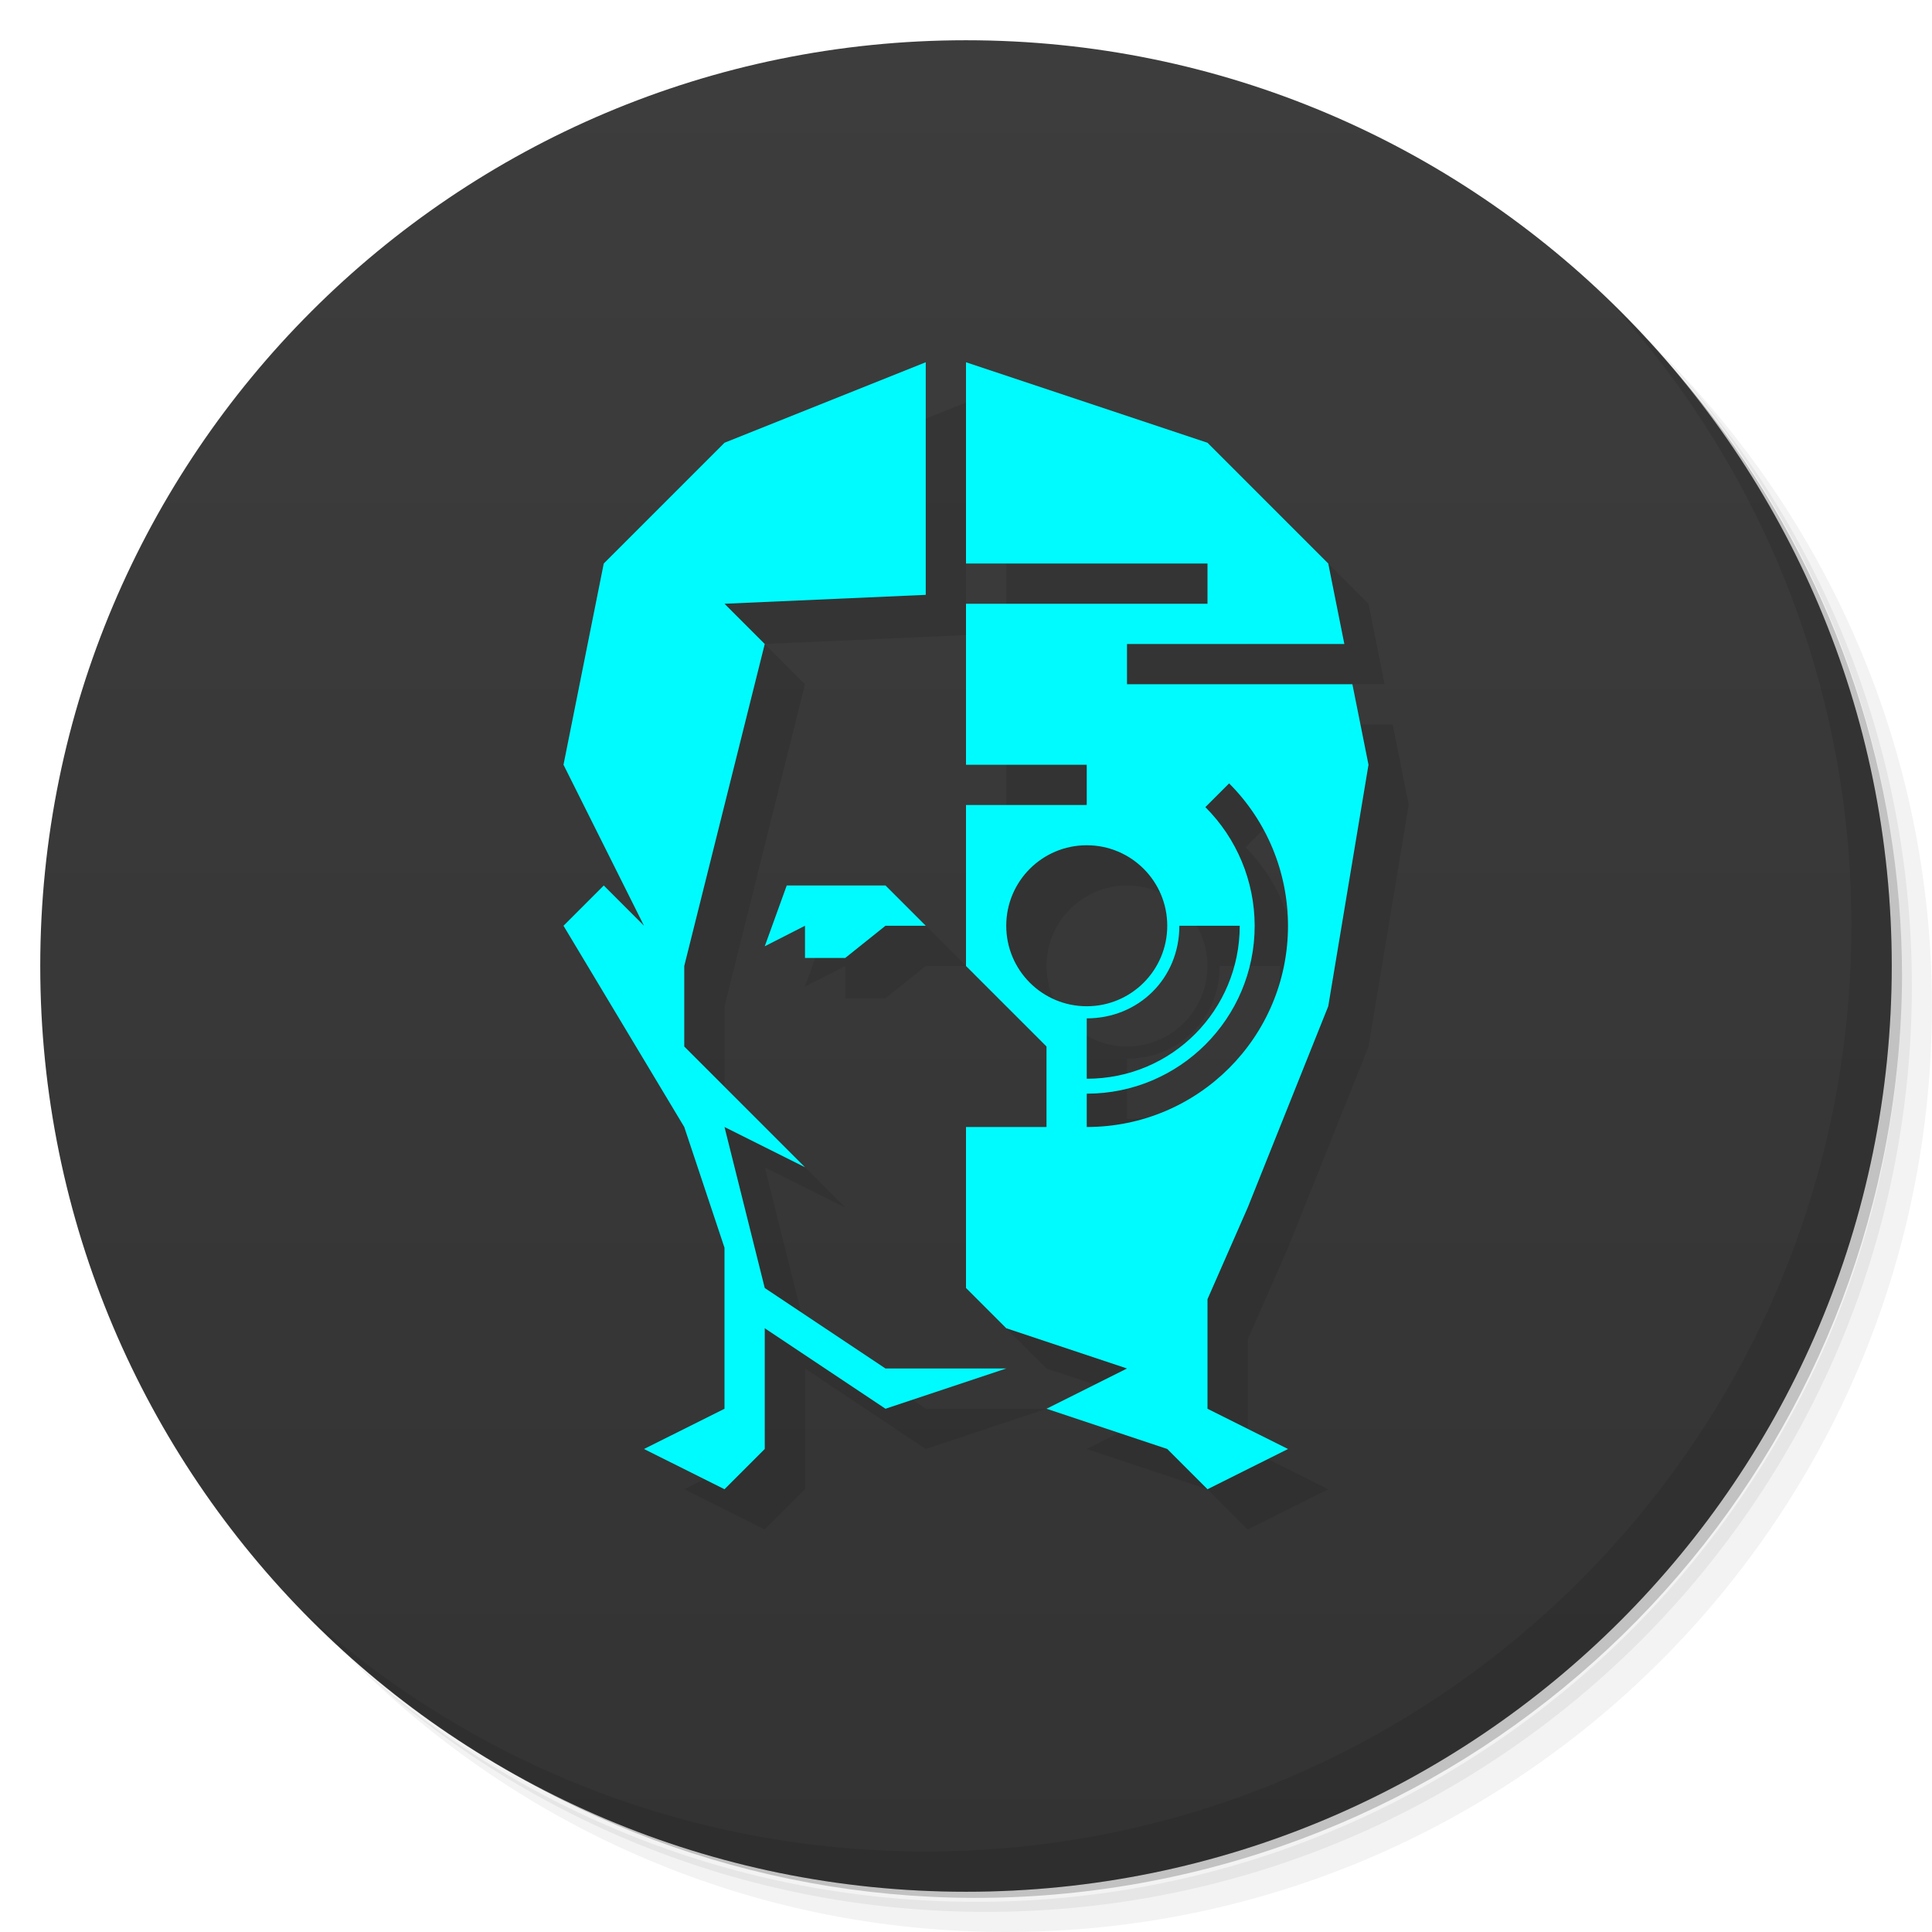
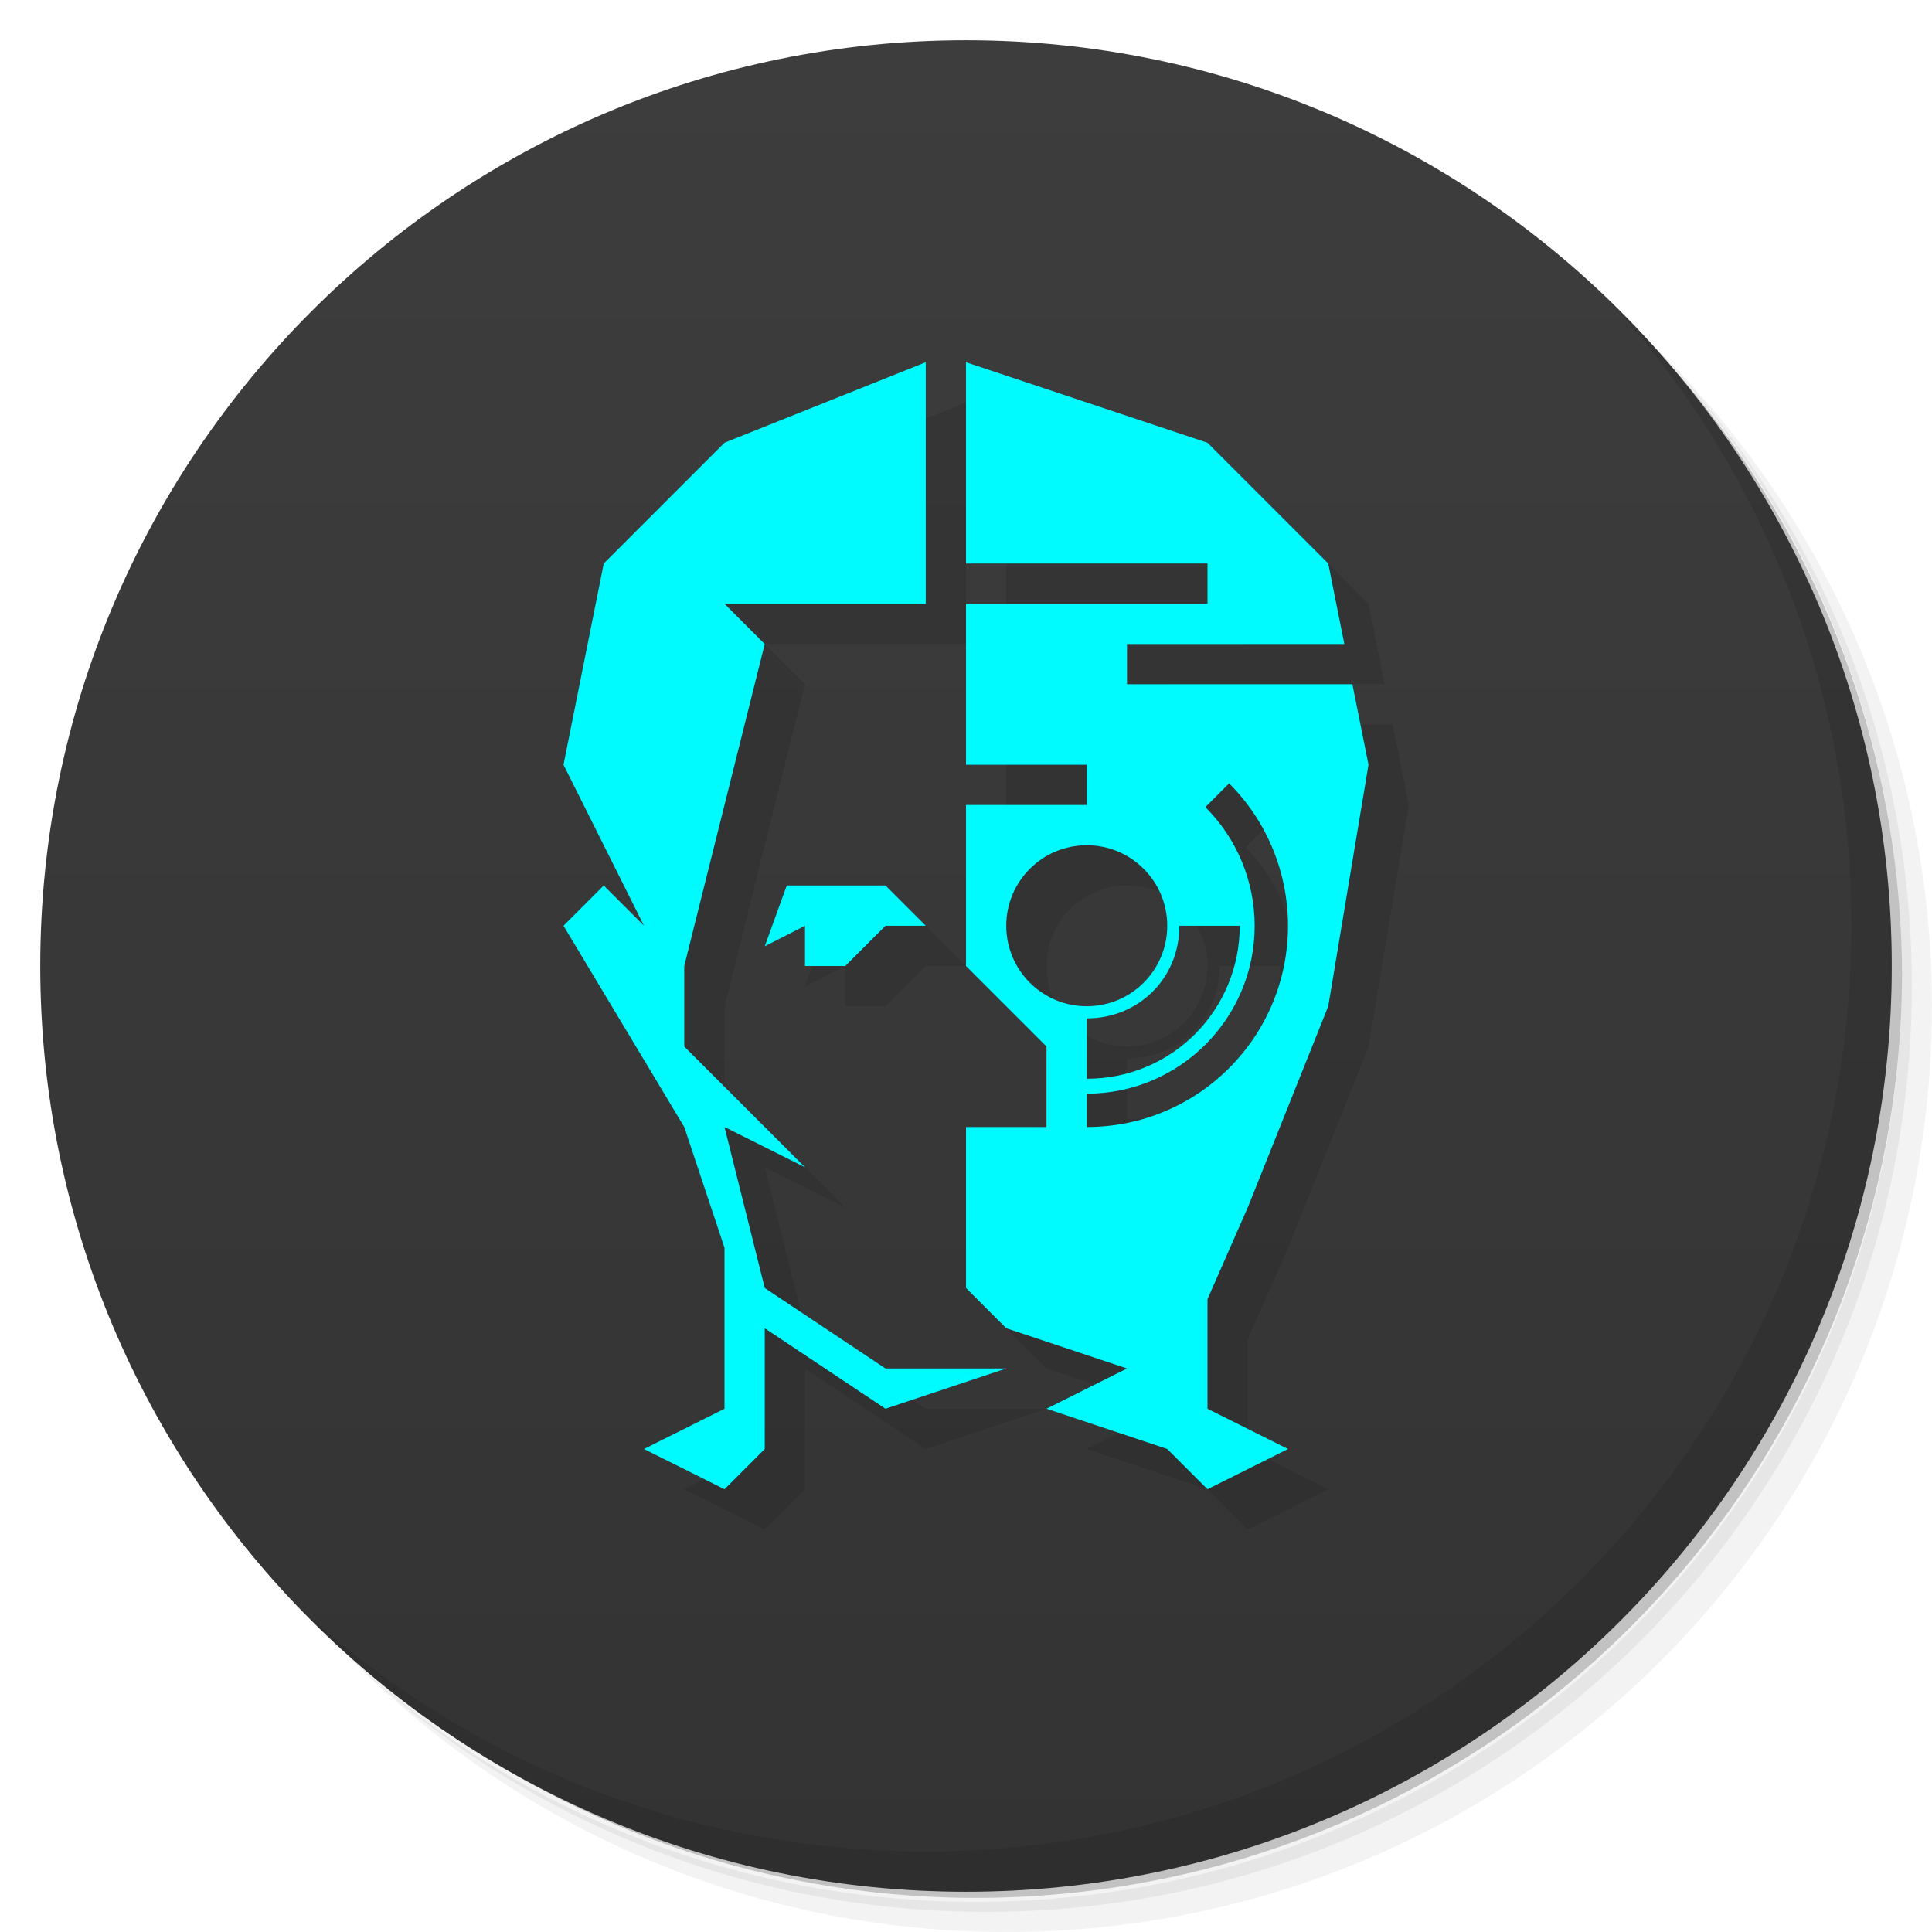
<svg xmlns="http://www.w3.org/2000/svg" version="1.1" viewBox="0 0 48 48">
  <defs>
    <linearGradient id="linearGradient3764" x1="1" x2="47" gradientTransform="rotate(-90 24 24)" gradientUnits="userSpaceOnUse">
      <stop style="stop-color:#333" offset="0" />
      <stop style="stop-color:#3d3d3d" offset="1" />
    </linearGradient>
  </defs>
  <path d="m36.31 5c5.859 4.062 9.688 10.831 9.688 18.5 0 12.426-10.07 22.5-22.5 22.5-7.669 0-14.438-3.828-18.5-9.688 1.037 1.822 2.306 3.499 3.781 4.969 4.085 3.712 9.514 5.969 15.469 5.969 12.703 0 23-10.298 23-23 0-5.954-2.256-11.384-5.969-15.469-1.469-1.475-3.147-2.744-4.969-3.781zm4.969 3.781c3.854 4.113 6.219 9.637 6.219 15.719 0 12.703-10.297 23-23 23-6.081 0-11.606-2.364-15.719-6.219 4.16 4.144 9.883 6.719 16.219 6.719 12.703 0 23-10.298 23-23 0-6.335-2.575-12.06-6.719-16.219z" style="opacity:.05" />
  <path d="m41.28 8.781c3.712 4.085 5.969 9.514 5.969 15.469 0 12.703-10.297 23-23 23-5.954 0-11.384-2.256-15.469-5.969 4.113 3.854 9.637 6.219 15.719 6.219 12.703 0 23-10.298 23-23 0-6.081-2.364-11.606-6.219-15.719z" style="opacity:.1" />
  <path d="m31.25 2.375c8.615 3.154 14.75 11.417 14.75 21.13 0 12.426-10.07 22.5-22.5 22.5-9.708 0-17.971-6.135-21.12-14.75a23 23 0 0 0 44.875-7 23 23 0 0 0-16-21.875z" style="opacity:.2" />
  <path d="m24 1c12.703 0 23 10.297 23 23s-10.297 23-23 23-23-10.297-23-23 10.297-23 23-23z" style="fill:url(#linearGradient3764)" />
  <path d="m40.03 7.531c3.712 4.084 5.969 9.514 5.969 15.469 0 12.703-10.297 23-23 23-5.954 0-11.384-2.256-15.469-5.969 4.178 4.291 10.01 6.969 16.469 6.969 12.703 0 23-10.298 23-23 0-6.462-2.677-12.291-6.969-16.469z" style="opacity:.1" />
-   <path d="m23 23h-2.454l-0.546 1.51 1-0.51v0.8h1l1-0.8h1z" style="opacity:.1;paint-order:stroke fill markers" />
-   <path d="m24 10-5 2-3 3-1 5 2 4-1-1-1 1 3 5 1 3v4l-2 1 2 1 1-1v-3l3 2 3-1h-3l-3-2-1-4 2 1-3-3v-2l2-8-1-1 5-0.221z" style="opacity:.1;paint-order:stroke fill markers" />
-   <path d="m25 10 6 2 3 3 0.4 2h-5.4v1h5.6l0.4 2-1 6-2 5-1 2.278v2.722l2 1-2 1-1-1-3-1 2-1-3-1-1-1v-4h2v-2l-2-2v-4h3v-1h-3v-4h6v-1h-6zm6.537 10.463-0.59 0.59c0.783 0.781 1.223 1.841 1.225 2.947 1.91e-4 2.304-1.868 4.172-4.172 4.172v0.828c2.765 1.4e-5 5-2.235 5-5-0.001-1.327-0.524-2.599-1.463-3.537zm-3.537 1.537c-1.105 0-2 0.895-2 2s0.895 2 2 2 2-0.895 2-2-0.895-2-2-2zm3.801 2h-1.5c0 1.317-1.022 2.301-2.301 2.301v1.5c2.131 0 3.801-1.717 3.801-3.801z" style="opacity:.1;paint-order:stroke fill markers" />
-   <path d="m22 22h-2.454l-0.546 1.51 1-0.51v0.8h1l1-0.8h1z" style="fill:#00fbff;paint-order:stroke fill markers" />
-   <path d="m23 9-5 2-3 3-1 5 2 4-1-1-1 1 3 5 1 3v4l-2 1 2 1 1-1v-3l3 2 3-1h-3l-3-2-1-4 2 1-3-3v-2l2-8-1-1 5-0.221z" style="fill:#00fbff;paint-order:stroke fill markers" />
-   <path d="m24 9 6 2 3 3 0.4 2h-5.4v1h5.6l0.4 2-1 6-2 5-1 2.278v2.722l2 1-2 1-1-1-3-1 2-1-3-1-1-1v-4h2v-2l-2-2v-4h3v-1h-3v-4h6v-1h-6zm6.537 10.463-0.59 0.59c0.783 0.781 1.223 1.841 1.225 2.947 1.91e-4 2.304-1.868 4.172-4.172 4.172v0.828c2.765 1.4e-5 5-2.235 5-5-0.001-1.327-0.524-2.599-1.463-3.537zm-3.537 1.537c-1.105 0-2 0.895-2 2s0.895 2 2 2 2-0.895 2-2-0.895-2-2-2zm3.801 2h-1.5c0 1.317-1.022 2.301-2.301 2.301v1.5c2.131 0 3.801-1.717 3.801-3.801z" style="fill:#00fbff;paint-order:stroke fill markers" />
+   <path d="m24 10-5 2-3 3-1 5 2 4-1-1-1 1 3 5 1 3v4l-2 1 2 1 1-1v-3l3 2 3-1h-3l-3-2-1-4 2 1-3-3v-2l2-8-1-1h5v-6zm1 0v5h6v1h-6v4h3v1h-3v4l2 2v2h-2v4l1 1 3 1-2 1 3 1 1 1 2-1-2-1v-2.723l1-2.277 2-5 1-6-0.4-2h-5.6v-1h5.4l-0.4-2-3-3-6-2zm6.537 10.463c0.939 0.938 1.462 2.21 1.463 3.537 0 2.765-2.235 5-5 5v-0.828c2.304 2e-4 4.172-1.868 4.172-4.172-0.001-1.106-0.442-2.166-1.225-2.947l0.59-0.59zm-3.537 1.537c1.105 0 2 0.895 2 2s-0.895 2-2 2-2-0.895-2-2 0.895-2 2-2zm-7.453 1-0.547 1.51 1-0.51v1h1l1-1h1l-1-1h-2.453zm9.754 1h1.5c0 2.084-1.67 3.801-3.801 3.801v-1.5c1.279 0 2.301-0.984 2.301-2.301z" style="opacity:.1" />
+   <path d="m23 9-5 2-3 3-1 5 2 4-1-1-1 1 3 5 1 3v4l-2 1 2 1 1-1v-3l3 2 3-1h-3l-3-2-1-4 2 1-3-3v-2l2-8-1-1h5v-6zm1 0v5h6v1h-6v4h3v1h-3v4l2 2v2h-2v4l1 1 3 1-2 1 3 1 1 1 2-1-2-1v-2.723l1-2.277 2-5 1-6-0.4-2h-5.6v-1h5.4l-0.4-2-3-3-6-2zm6.537 10.463c0.939 0.938 1.462 2.21 1.463 3.537 0 2.765-2.235 5-5 5v-0.828c2.304 2e-4 4.172-1.868 4.172-4.172-0.001-1.106-0.442-2.166-1.225-2.947l0.59-0.59zm-3.537 1.537c1.105 0 2 0.895 2 2s-0.895 2-2 2-2-0.895-2-2 0.895-2 2-2zm-7.453 1-0.547 1.51 1-0.51v1h1l1-1h1l-1-1h-2.453zm9.754 1h1.5c0 2.084-1.67 3.801-3.801 3.801v-1.5c1.279 0 2.301-0.984 2.301-2.301z" style="fill:#00fbff" />
</svg>
